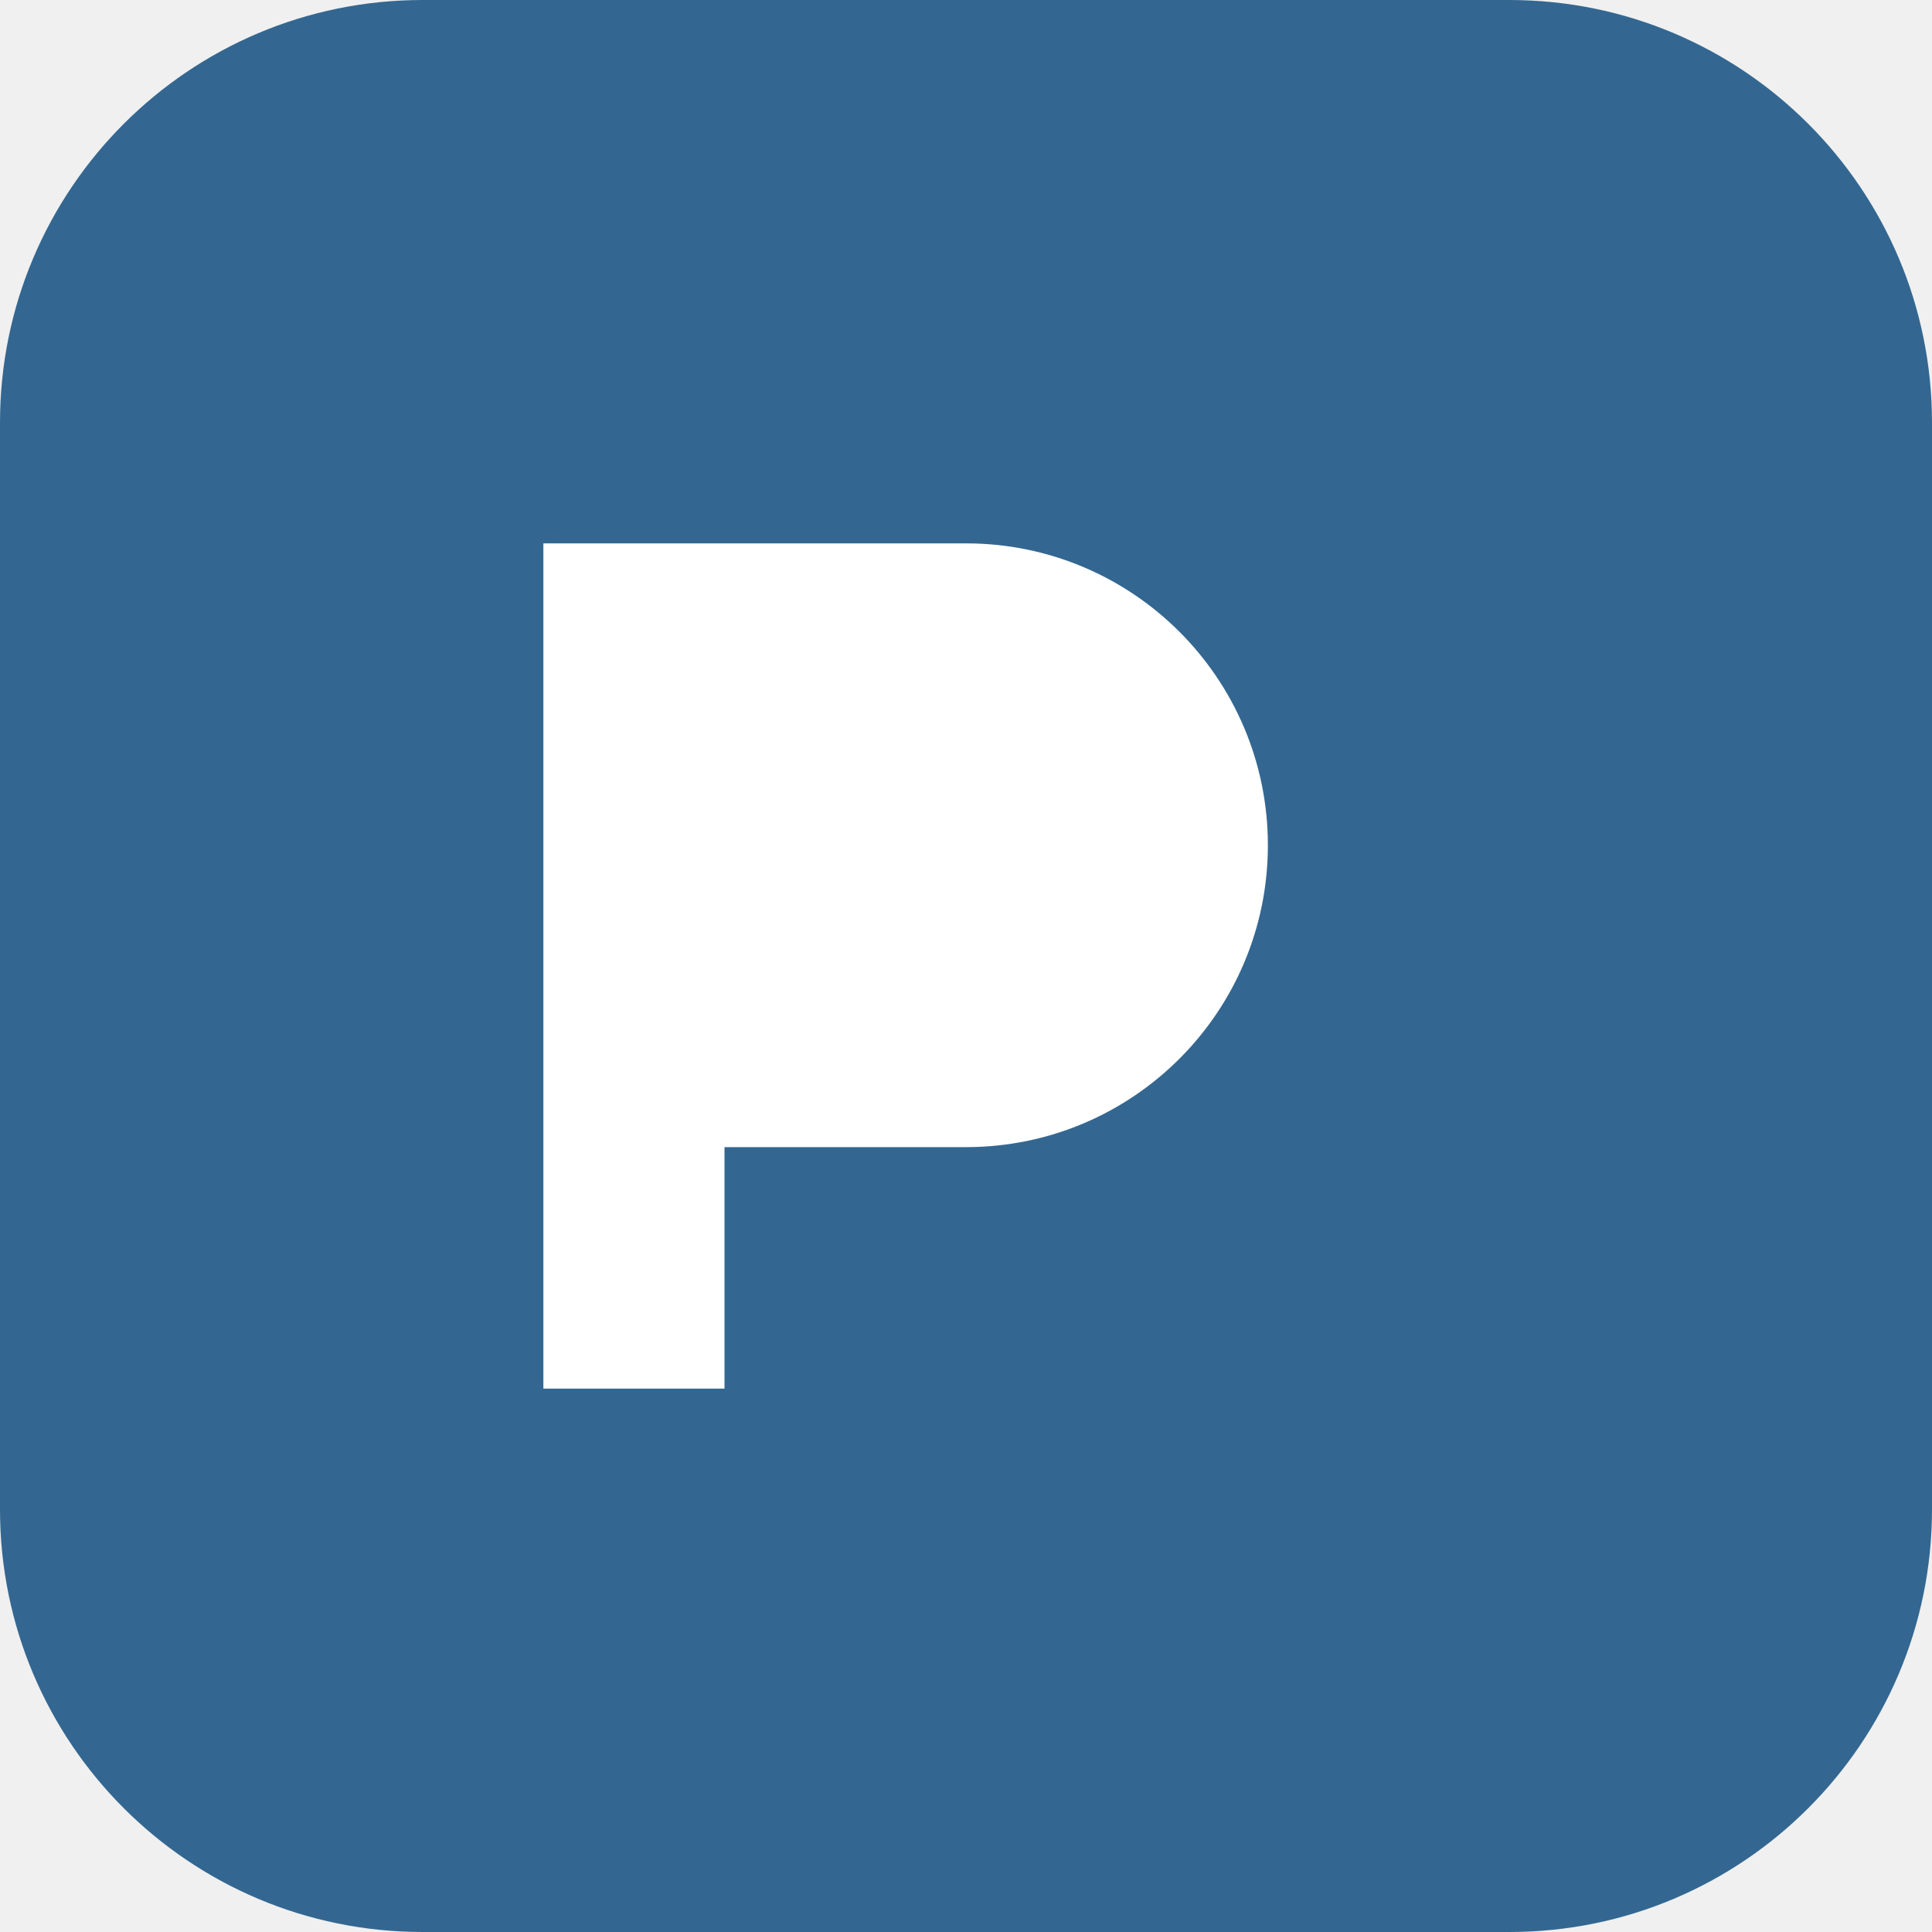
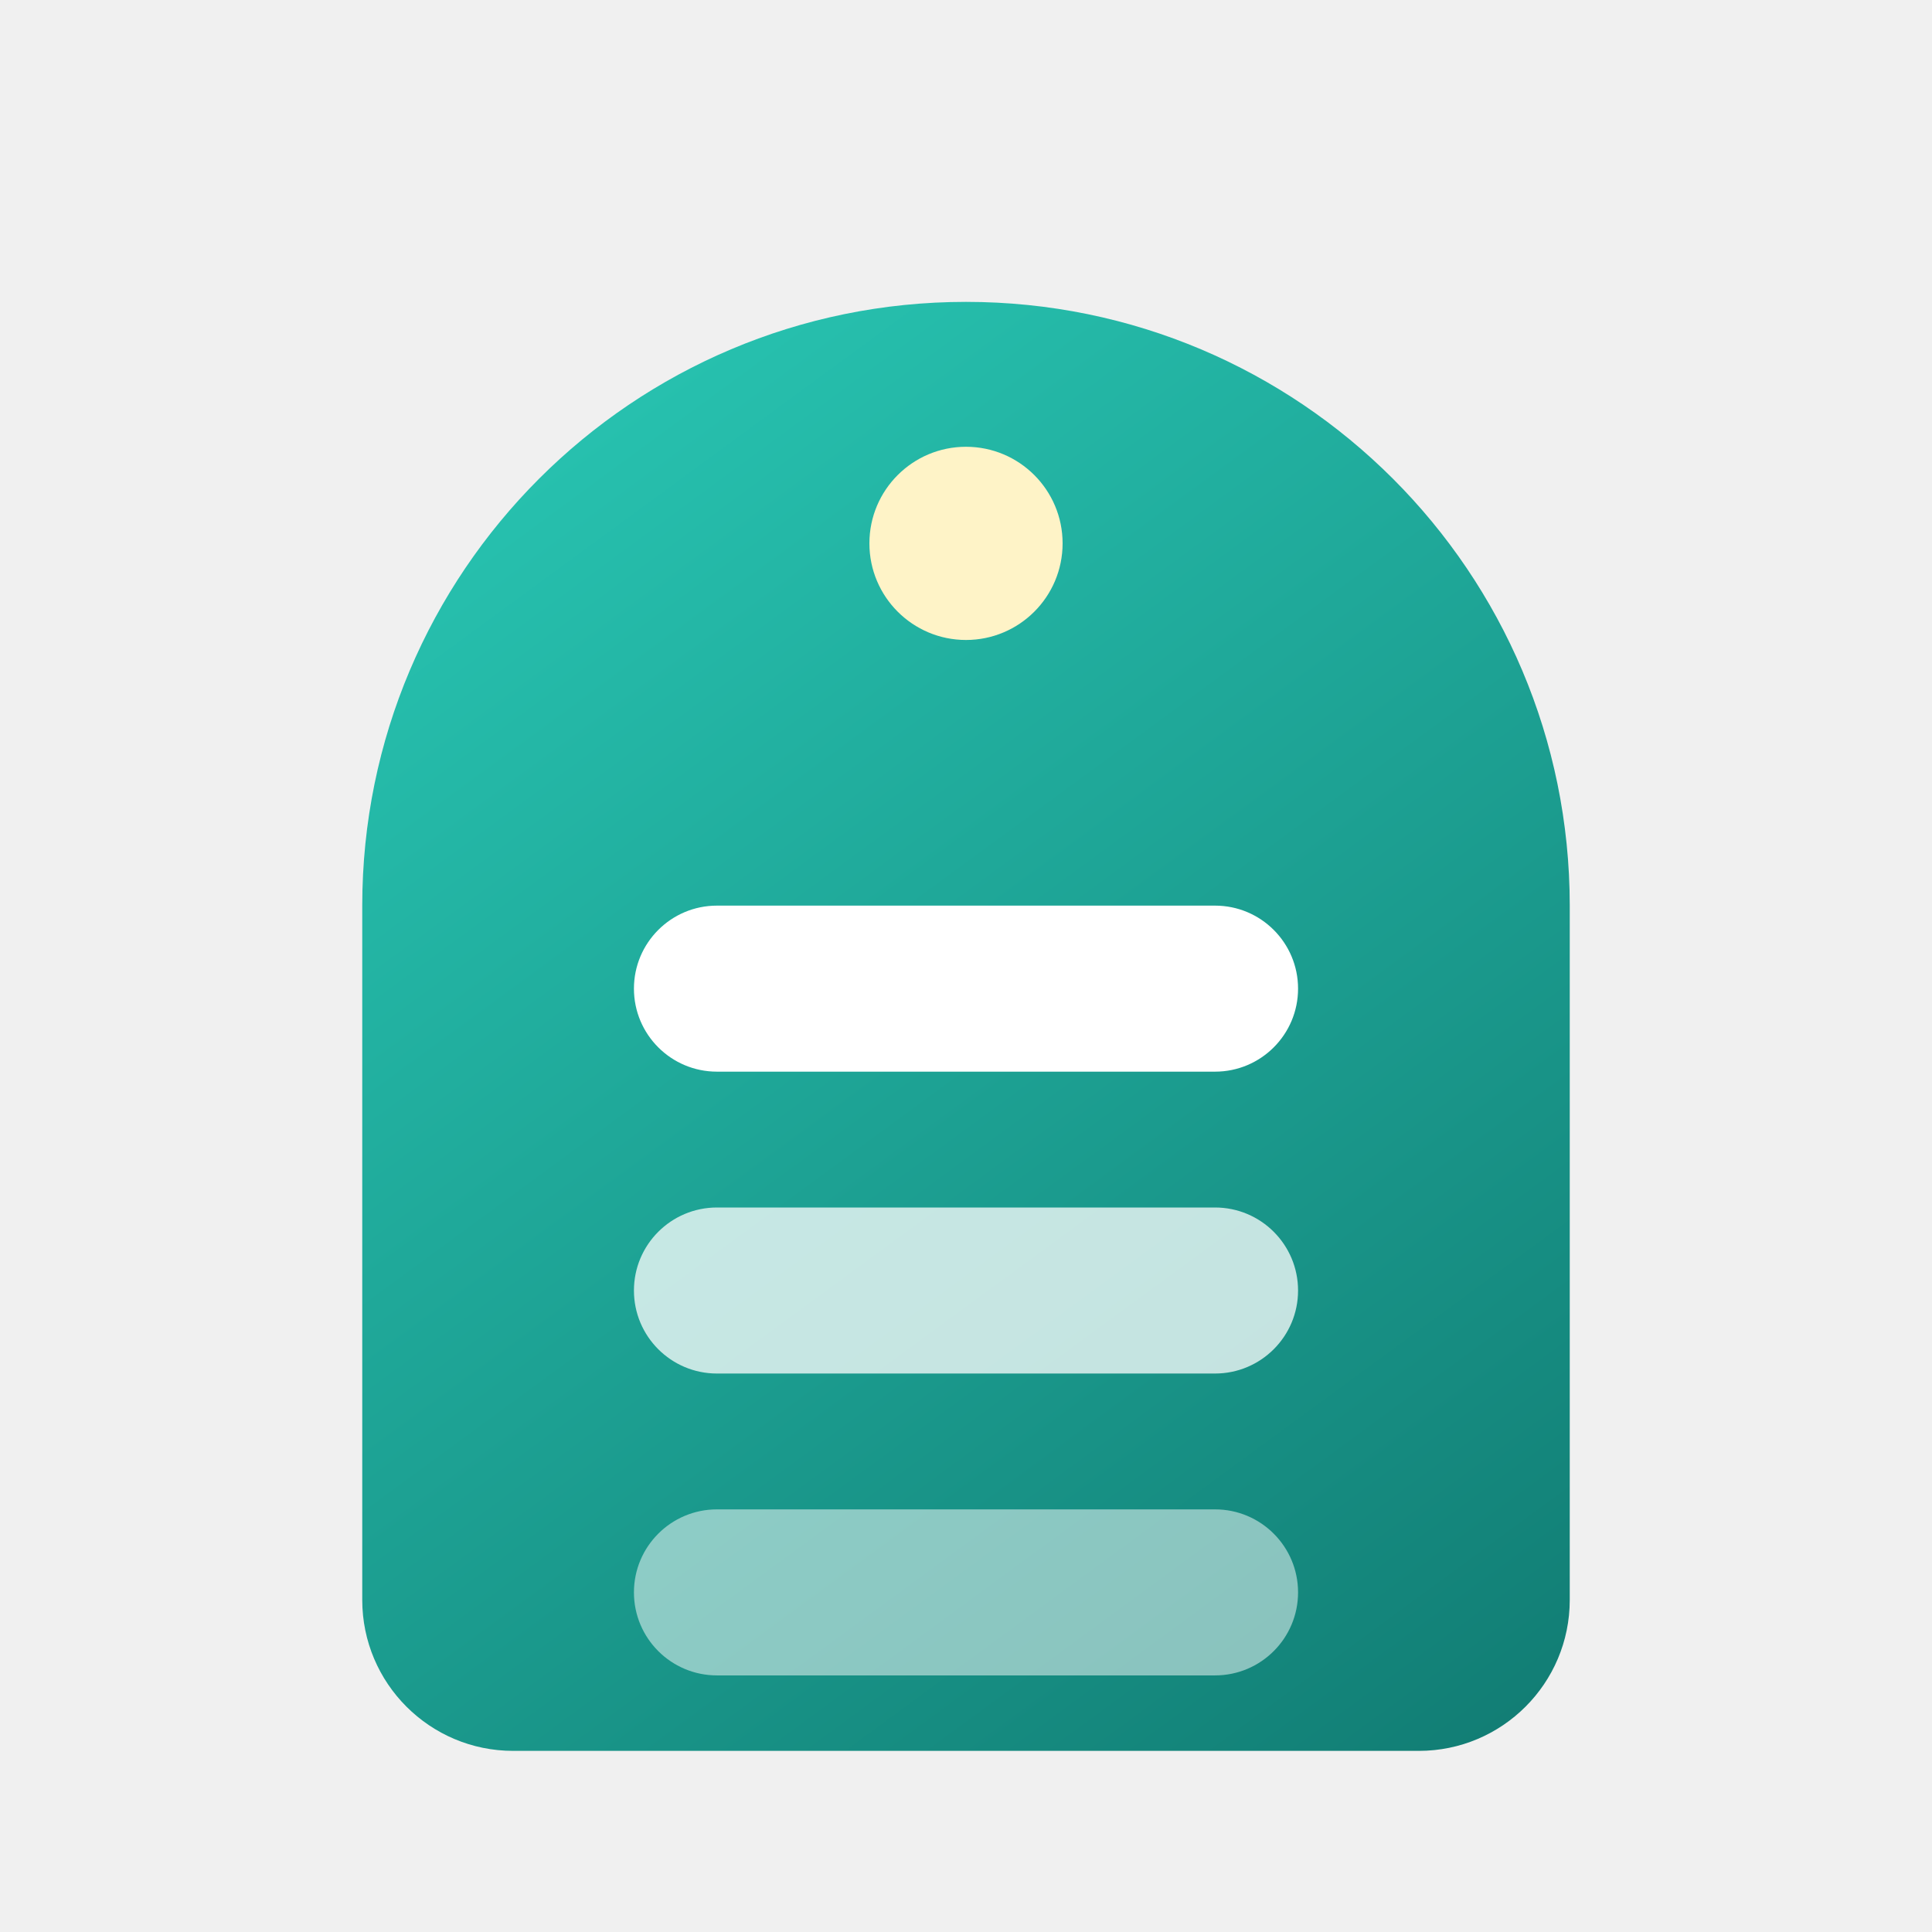
- <svg xmlns="http://www.w3.org/2000/svg" viewBox="0 0 32 32">
-   <rect width="32" height="32" rx="7" fill="#336791" />
-   <path d="M9 23V9h7a5 5 0 0 1 0 10h-4v4z" fill="#fff" />
+ <svg xmlns="http://www.w3.org/2000/svg" viewBox="0 0 64 64" role="img" aria-label="Xenibase">
+   <defs>
+     <linearGradient id="xb-g" x1="10" y1="2" x2="54" y2="62" gradientUnits="userSpaceOnUse">
+       <stop offset="0" stop-color="#2dd4bf" />
+       <stop offset="1" stop-color="#0f766e" />
+     </linearGradient>
+   </defs>
+   <path d="M12 30a20 20 0 0 1 40 0v23a5 5 0 0 1-5 5H17a5 5 0 0 1-5-5z" fill="url(#xb-g)" />
+   <rect x="21" y="30" width="22" height="5.5" rx="2.75" fill="#fff" />
+   <rect x="21" y="40" width="22" height="5.5" rx="2.75" fill="#fff" opacity=".75" />
+   <rect x="21" y="50" width="22" height="5.5" rx="2.75" fill="#fff" opacity=".5" />
+   <circle cx="32" cy="18" r="3.2" fill="#fef3c7" />
</svg>
